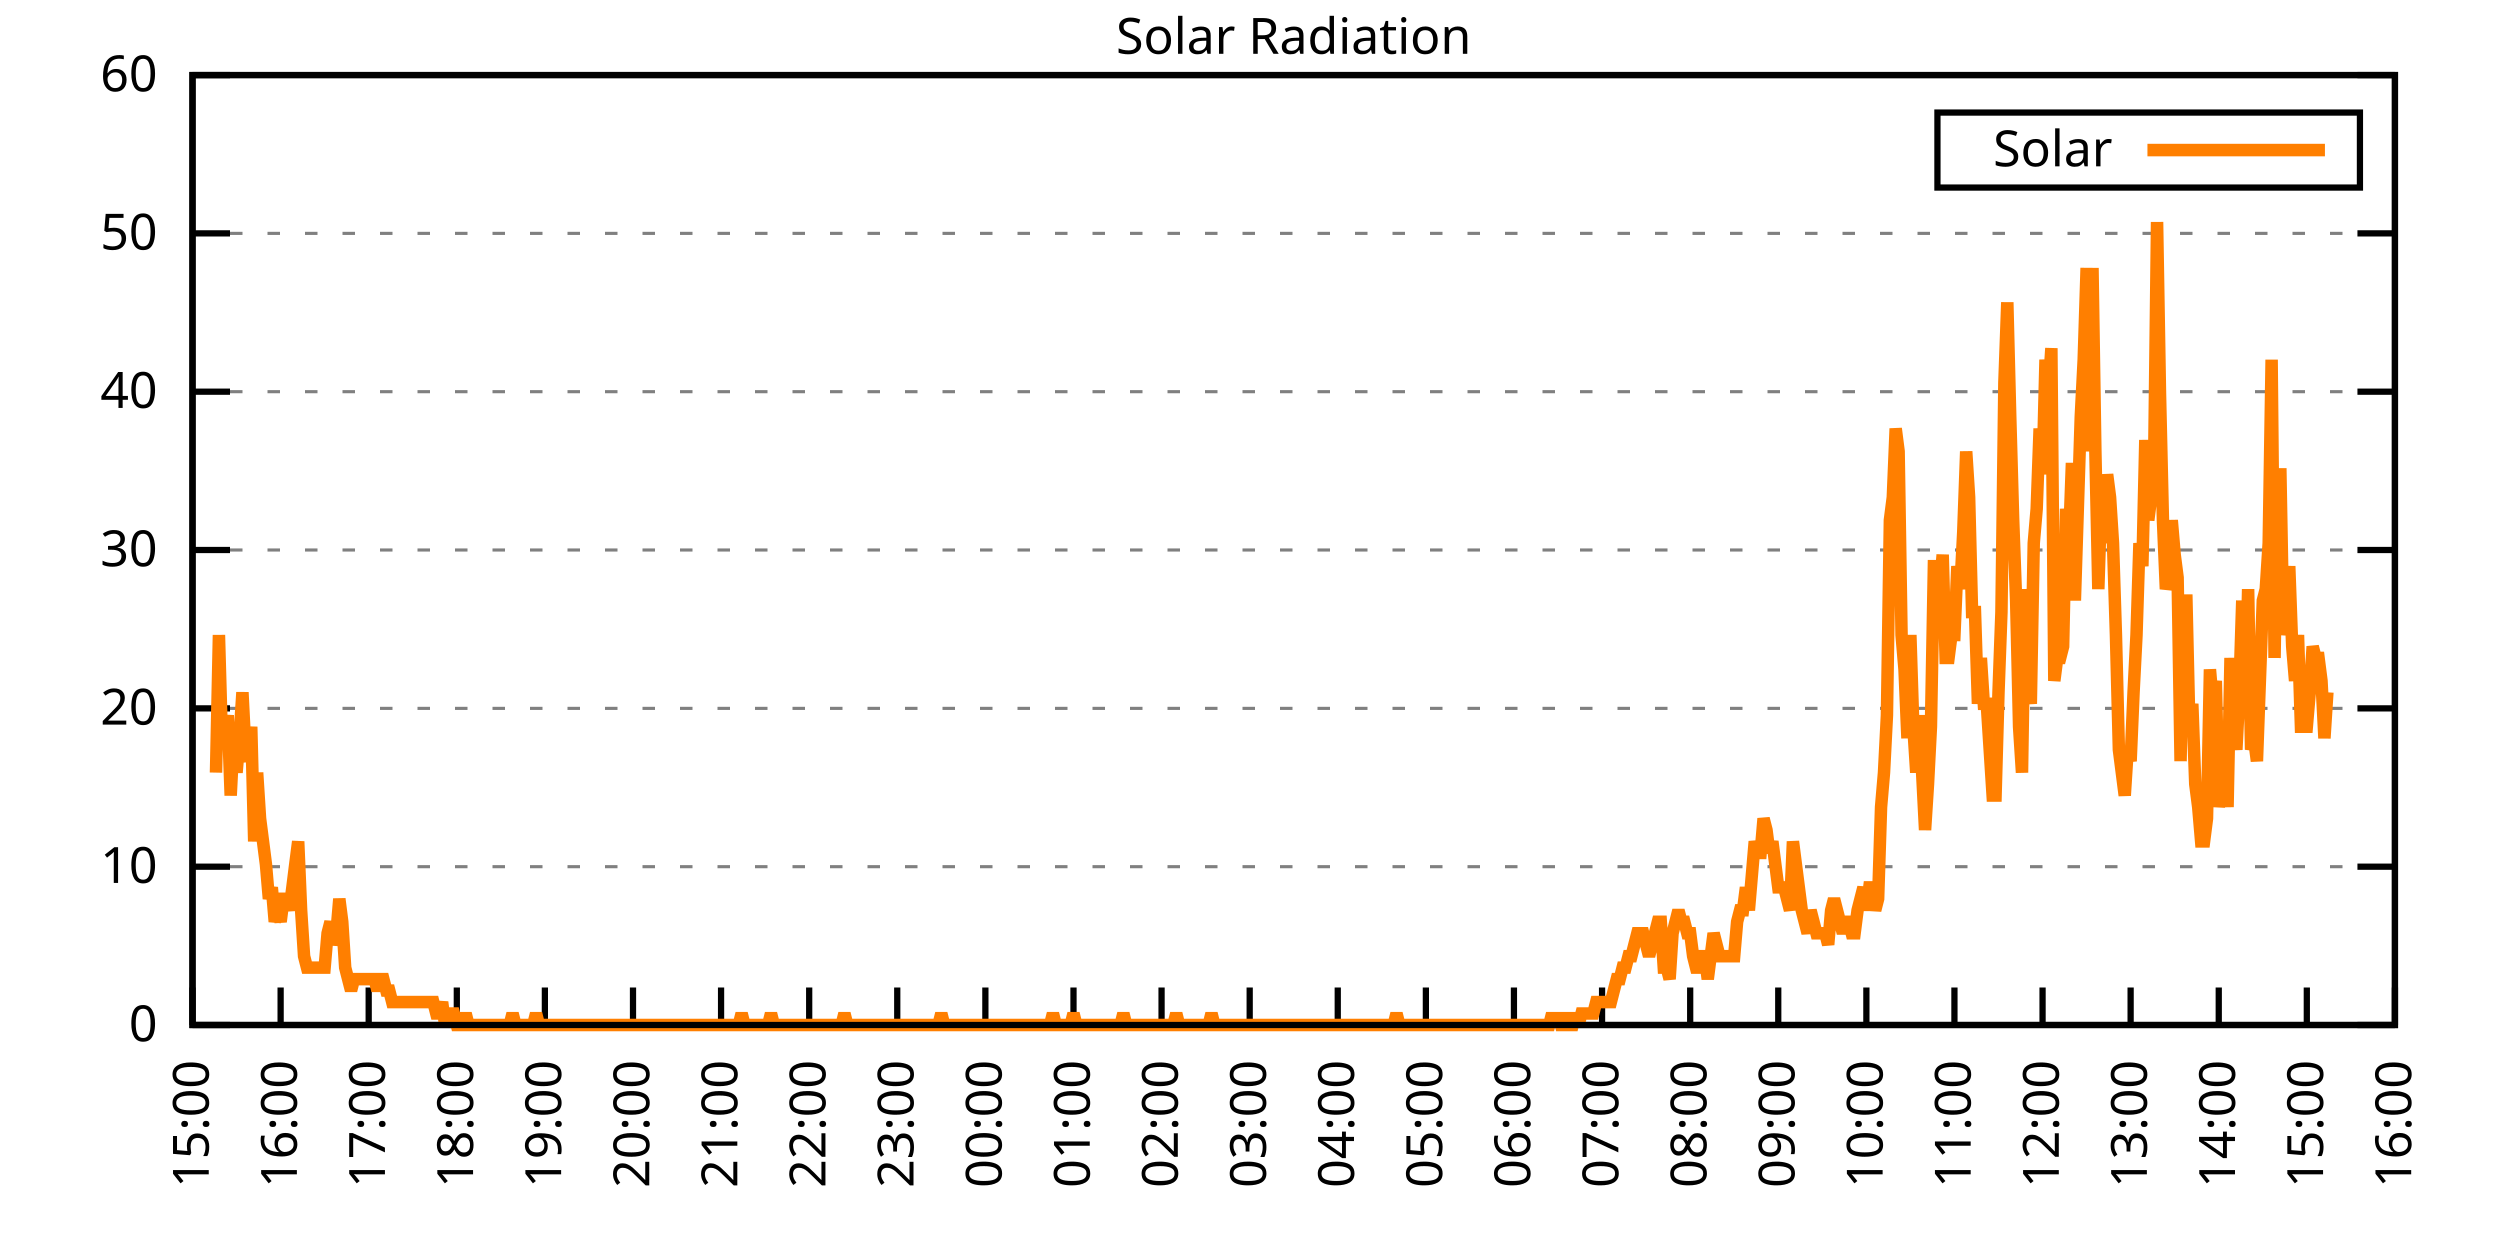
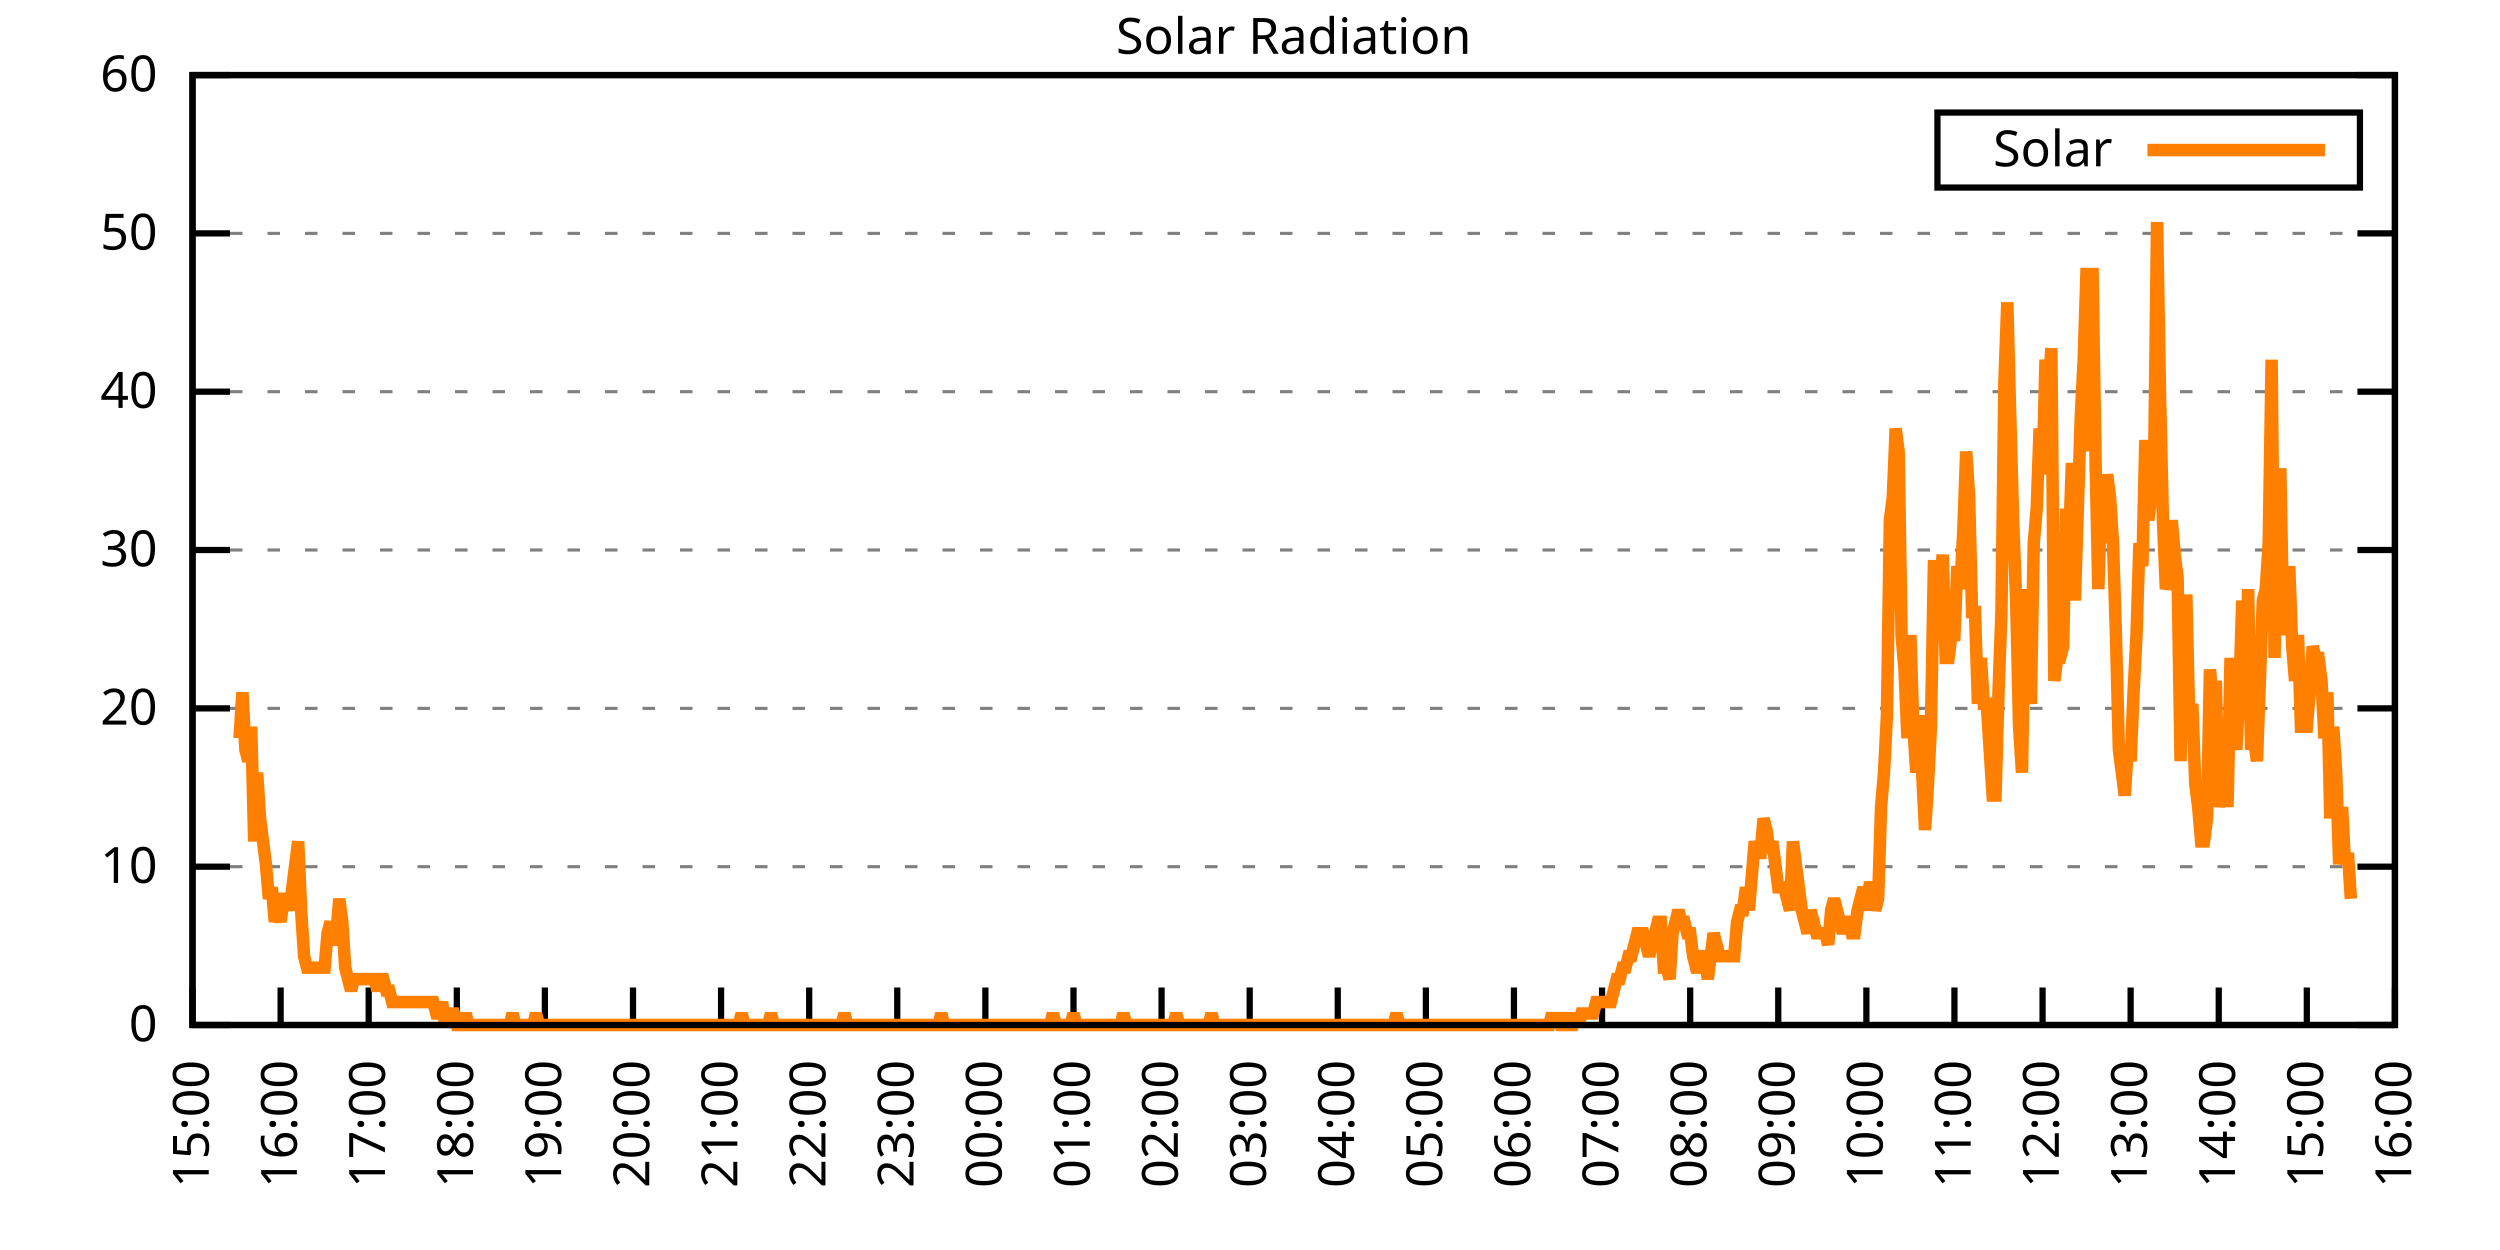
<svg xmlns="http://www.w3.org/2000/svg" xmlns:xlink="http://www.w3.org/1999/xlink" width="400" height="200" viewBox="0 0 400 200">
  <g id="gnuplot_canvas">
    <rect x="0" y="0" width="400" height="200" fill="none" />
    <defs>
      <circle id="gpDot" r="0.5" stroke-width="0.5" stroke="currentColor" />
      <path id="gpPt0" stroke-width="0.333" stroke="currentColor" d="M-1,0 h2 M0,-1 v2" />
      <path id="gpPt1" stroke-width="0.333" stroke="currentColor" d="M-1,-1 L1,1 M1,-1 L-1,1" />
      <path id="gpPt2" stroke-width="0.333" stroke="currentColor" d="M-1,0 L1,0 M0,-1 L0,1 M-1,-1 L1,1 M-1,1 L1,-1" />
      <rect id="gpPt3" stroke-width="0.333" stroke="currentColor" x="-1" y="-1" width="2" height="2" />
      <rect id="gpPt4" stroke-width="0.333" stroke="currentColor" fill="currentColor" x="-1" y="-1" width="2" height="2" />
      <circle id="gpPt5" stroke-width="0.333" stroke="currentColor" cx="0" cy="0" r="1" />
      <use xlink:href="#gpPt5" id="gpPt6" fill="currentColor" stroke="none" />
      <path id="gpPt7" stroke-width="0.333" stroke="currentColor" d="M0,-1.33 L-1.33,0.67 L1.33,0.67 z" />
      <use xlink:href="#gpPt7" id="gpPt8" fill="currentColor" stroke="none" />
      <use xlink:href="#gpPt7" id="gpPt9" stroke="currentColor" transform="rotate(180)" />
      <use xlink:href="#gpPt9" id="gpPt10" fill="currentColor" stroke="none" />
      <use xlink:href="#gpPt3" id="gpPt11" stroke="currentColor" transform="rotate(45)" />
      <use xlink:href="#gpPt11" id="gpPt12" fill="currentColor" stroke="none" />
      <path id="gpPt13" stroke-width="0.333" stroke="currentColor" d="M0,1.330 L1.265,0.411 L0.782,-1.067 L-0.782,-1.076 L-1.265,0.411 z" />
      <use xlink:href="#gpPt13" id="gpPt14" fill="currentColor" stroke="none" />
      <filter id="textbox" filterUnits="objectBoundingBox" x="0" y="0" height="1" width="1">
        <feFlood flood-color="white" flood-opacity="1" result="bgnd" />
        <feComposite in="SourceGraphic" in2="bgnd" operator="atop" />
      </filter>
      <filter id="greybox" filterUnits="objectBoundingBox" x="0" y="0" height="1" width="1">
        <feFlood flood-color="lightgrey" flood-opacity="1" result="grey" />
        <feComposite in="SourceGraphic" in2="grey" operator="atop" />
      </filter>
    </defs>
    <g fill="none" color="white" stroke="currentColor" stroke-width="1.00" stroke-linecap="butt" stroke-linejoin="miter">
</g>
    <g fill="none" color="black" stroke="currentColor" stroke-width="1.00" stroke-linecap="butt" stroke-linejoin="miter">
      <g stroke="none" shape-rendering="crispEdges">
        <polygon fill="rgb(255, 255, 255)" points="30.80,164.00 383.18,164.00 383.18,12.02 30.80,12.02 " />
      </g>
    </g>
    <g fill="none" color="black" stroke="currentColor" stroke-width="1.00" stroke-linecap="butt" stroke-linejoin="miter">
</g>
    <g fill="none" color="black" stroke="black" stroke-width="0.50" stroke-linecap="butt" stroke-linejoin="miter">
</g>
    <g fill="none" color="gray" stroke="currentColor" stroke-width="0.50" stroke-linecap="butt" stroke-linejoin="miter">
      <path stroke="gray" stroke-dasharray="2,4" class="gridline" d="M30.80,164.00 L383.19,164.00  " />
    </g>
    <g fill="none" color="gray" stroke="gray" stroke-width="1.00" stroke-linecap="butt" stroke-linejoin="miter">
</g>
    <g fill="none" color="black" stroke="currentColor" stroke-width="1.00" stroke-linecap="butt" stroke-linejoin="miter">
      <path stroke="black" d="M30.80,164.00 L36.80,164.00 M383.19,164.00 L377.19,164.00  " />
      <g transform="translate(25.20,166.60)" stroke="none" fill="black" font-family="Sans" font-size="8.00" text-anchor="end">
        <text>
          <tspan font-family="Sans"> 0</tspan>
        </text>
      </g>
    </g>
    <g fill="none" color="black" stroke="currentColor" stroke-width="1.00" stroke-linecap="butt" stroke-linejoin="miter">
</g>
    <g fill="none" color="black" stroke="black" stroke-width="0.50" stroke-linecap="butt" stroke-linejoin="miter">
</g>
    <g fill="none" color="gray" stroke="currentColor" stroke-width="0.50" stroke-linecap="butt" stroke-linejoin="miter">
      <path stroke="gray" stroke-dasharray="2,4" class="gridline" d="M30.80,138.67 L383.19,138.67  " />
    </g>
    <g fill="none" color="gray" stroke="gray" stroke-width="1.00" stroke-linecap="butt" stroke-linejoin="miter">
</g>
    <g fill="none" color="black" stroke="currentColor" stroke-width="1.00" stroke-linecap="butt" stroke-linejoin="miter">
      <path stroke="black" d="M30.80,138.67 L36.80,138.67 M383.19,138.67 L377.19,138.67  " />
      <g transform="translate(25.20,141.27)" stroke="none" fill="black" font-family="Sans" font-size="8.00" text-anchor="end">
        <text>
          <tspan font-family="Sans"> 10</tspan>
        </text>
      </g>
    </g>
    <g fill="none" color="black" stroke="currentColor" stroke-width="1.00" stroke-linecap="butt" stroke-linejoin="miter">
</g>
    <g fill="none" color="black" stroke="black" stroke-width="0.50" stroke-linecap="butt" stroke-linejoin="miter">
</g>
    <g fill="none" color="gray" stroke="currentColor" stroke-width="0.50" stroke-linecap="butt" stroke-linejoin="miter">
      <path stroke="gray" stroke-dasharray="2,4" class="gridline" d="M30.80,113.34 L383.19,113.34  " />
    </g>
    <g fill="none" color="gray" stroke="gray" stroke-width="1.00" stroke-linecap="butt" stroke-linejoin="miter">
</g>
    <g fill="none" color="black" stroke="currentColor" stroke-width="1.00" stroke-linecap="butt" stroke-linejoin="miter">
      <path stroke="black" d="M30.80,113.34 L36.80,113.34 M383.19,113.34 L377.19,113.34  " />
      <g transform="translate(25.20,115.94)" stroke="none" fill="black" font-family="Sans" font-size="8.00" text-anchor="end">
        <text>
          <tspan font-family="Sans"> 20</tspan>
        </text>
      </g>
    </g>
    <g fill="none" color="black" stroke="currentColor" stroke-width="1.00" stroke-linecap="butt" stroke-linejoin="miter">
</g>
    <g fill="none" color="black" stroke="black" stroke-width="0.50" stroke-linecap="butt" stroke-linejoin="miter">
</g>
    <g fill="none" color="gray" stroke="currentColor" stroke-width="0.50" stroke-linecap="butt" stroke-linejoin="miter">
      <path stroke="gray" stroke-dasharray="2,4" class="gridline" d="M30.80,88.00 L383.19,88.00  " />
    </g>
    <g fill="none" color="gray" stroke="gray" stroke-width="1.00" stroke-linecap="butt" stroke-linejoin="miter">
</g>
    <g fill="none" color="black" stroke="currentColor" stroke-width="1.00" stroke-linecap="butt" stroke-linejoin="miter">
      <path stroke="black" d="M30.80,88.00 L36.80,88.00 M383.19,88.00 L377.19,88.00  " />
      <g transform="translate(25.20,90.60)" stroke="none" fill="black" font-family="Sans" font-size="8.00" text-anchor="end">
        <text>
          <tspan font-family="Sans"> 30</tspan>
        </text>
      </g>
    </g>
    <g fill="none" color="black" stroke="currentColor" stroke-width="1.00" stroke-linecap="butt" stroke-linejoin="miter">
</g>
    <g fill="none" color="black" stroke="black" stroke-width="0.50" stroke-linecap="butt" stroke-linejoin="miter">
</g>
    <g fill="none" color="gray" stroke="currentColor" stroke-width="0.50" stroke-linecap="butt" stroke-linejoin="miter">
      <path stroke="gray" stroke-dasharray="2,4" class="gridline" d="M30.80,62.67 L383.19,62.67  " />
    </g>
    <g fill="none" color="gray" stroke="gray" stroke-width="1.00" stroke-linecap="butt" stroke-linejoin="miter">
</g>
    <g fill="none" color="black" stroke="currentColor" stroke-width="1.00" stroke-linecap="butt" stroke-linejoin="miter">
      <path stroke="black" d="M30.80,62.67 L36.80,62.67 M383.19,62.67 L377.19,62.67  " />
      <g transform="translate(25.20,65.27)" stroke="none" fill="black" font-family="Sans" font-size="8.00" text-anchor="end">
        <text>
          <tspan font-family="Sans"> 40</tspan>
        </text>
      </g>
    </g>
    <g fill="none" color="black" stroke="currentColor" stroke-width="1.00" stroke-linecap="butt" stroke-linejoin="miter">
</g>
    <g fill="none" color="black" stroke="black" stroke-width="0.50" stroke-linecap="butt" stroke-linejoin="miter">
</g>
    <g fill="none" color="gray" stroke="currentColor" stroke-width="0.50" stroke-linecap="butt" stroke-linejoin="miter">
      <path stroke="gray" stroke-dasharray="2,4" class="gridline" d="M30.80,37.34 L383.19,37.34  " />
    </g>
    <g fill="none" color="gray" stroke="gray" stroke-width="1.00" stroke-linecap="butt" stroke-linejoin="miter">
</g>
    <g fill="none" color="black" stroke="currentColor" stroke-width="1.00" stroke-linecap="butt" stroke-linejoin="miter">
      <path stroke="black" d="M30.80,37.34 L36.80,37.34 M383.19,37.34 L377.19,37.34  " />
      <g transform="translate(25.20,39.94)" stroke="none" fill="black" font-family="Sans" font-size="8.00" text-anchor="end">
        <text>
          <tspan font-family="Sans"> 50</tspan>
        </text>
      </g>
    </g>
    <g fill="none" color="black" stroke="currentColor" stroke-width="1.00" stroke-linecap="butt" stroke-linejoin="miter">
</g>
    <g fill="none" color="black" stroke="black" stroke-width="0.50" stroke-linecap="butt" stroke-linejoin="miter">
</g>
    <g fill="none" color="gray" stroke="currentColor" stroke-width="0.50" stroke-linecap="butt" stroke-linejoin="miter">
      <path stroke="gray" stroke-dasharray="2,4" class="gridline" d="M30.80,12.01 L383.19,12.01  " />
    </g>
    <g fill="none" color="gray" stroke="gray" stroke-width="1.00" stroke-linecap="butt" stroke-linejoin="miter">
</g>
    <g fill="none" color="black" stroke="currentColor" stroke-width="1.00" stroke-linecap="butt" stroke-linejoin="miter">
      <path stroke="black" d="M30.80,12.01 L36.80,12.01 M383.19,12.01 L377.19,12.01  " />
      <g transform="translate(25.20,14.61)" stroke="none" fill="black" font-family="Sans" font-size="8.00" text-anchor="end">
        <text>
          <tspan font-family="Sans"> 60</tspan>
        </text>
      </g>
    </g>
    <g fill="none" color="black" stroke="currentColor" stroke-width="1.00" stroke-linecap="butt" stroke-linejoin="miter">
      <path stroke="black" d="M30.80,164.00 L30.80,158.00  " />
      <g transform="translate(33.40,169.60) rotate(270.00)" stroke="none" fill="black" font-family="Sans" font-size="8.00" text-anchor="end">
        <text>
          <tspan font-family="Sans">15:00</tspan>
        </text>
      </g>
    </g>
    <g fill="none" color="black" stroke="currentColor" stroke-width="1.00" stroke-linecap="butt" stroke-linejoin="miter">
      <path stroke="black" d="M44.90,164.00 L44.90,158.00  " />
      <g transform="translate(47.50,169.60) rotate(270.00)" stroke="none" fill="black" font-family="Sans" font-size="8.00" text-anchor="end">
        <text>
          <tspan font-family="Sans">16:00</tspan>
        </text>
      </g>
    </g>
    <g fill="none" color="black" stroke="currentColor" stroke-width="1.00" stroke-linecap="butt" stroke-linejoin="miter">
      <path stroke="black" d="M58.99,164.00 L58.99,158.00  " />
      <g transform="translate(61.59,169.60) rotate(270.00)" stroke="none" fill="black" font-family="Sans" font-size="8.00" text-anchor="end">
        <text>
          <tspan font-family="Sans">17:00</tspan>
        </text>
      </g>
    </g>
    <g fill="none" color="black" stroke="currentColor" stroke-width="1.00" stroke-linecap="butt" stroke-linejoin="miter">
      <path stroke="black" d="M73.09,164.00 L73.09,158.00  " />
      <g transform="translate(75.69,169.60) rotate(270.00)" stroke="none" fill="black" font-family="Sans" font-size="8.00" text-anchor="end">
        <text>
          <tspan font-family="Sans">18:00</tspan>
        </text>
      </g>
    </g>
    <g fill="none" color="black" stroke="currentColor" stroke-width="1.00" stroke-linecap="butt" stroke-linejoin="miter">
      <path stroke="black" d="M87.18,164.00 L87.18,158.00  " />
      <g transform="translate(89.78,169.60) rotate(270.00)" stroke="none" fill="black" font-family="Sans" font-size="8.00" text-anchor="end">
        <text>
          <tspan font-family="Sans">19:00</tspan>
        </text>
      </g>
    </g>
    <g fill="none" color="black" stroke="currentColor" stroke-width="1.00" stroke-linecap="butt" stroke-linejoin="miter">
      <path stroke="black" d="M101.28,164.00 L101.28,158.00  " />
      <g transform="translate(103.88,169.60) rotate(270.00)" stroke="none" fill="black" font-family="Sans" font-size="8.00" text-anchor="end">
        <text>
          <tspan font-family="Sans">20:00</tspan>
        </text>
      </g>
    </g>
    <g fill="none" color="black" stroke="currentColor" stroke-width="1.00" stroke-linecap="butt" stroke-linejoin="miter">
      <path stroke="black" d="M115.37,164.00 L115.37,158.00  " />
      <g transform="translate(117.97,169.60) rotate(270.00)" stroke="none" fill="black" font-family="Sans" font-size="8.00" text-anchor="end">
        <text>
          <tspan font-family="Sans">21:00</tspan>
        </text>
      </g>
    </g>
    <g fill="none" color="black" stroke="currentColor" stroke-width="1.00" stroke-linecap="butt" stroke-linejoin="miter">
      <path stroke="black" d="M129.47,164.00 L129.47,158.00  " />
      <g transform="translate(132.07,169.60) rotate(270.00)" stroke="none" fill="black" font-family="Sans" font-size="8.00" text-anchor="end">
        <text>
          <tspan font-family="Sans">22:00</tspan>
        </text>
      </g>
    </g>
    <g fill="none" color="black" stroke="currentColor" stroke-width="1.00" stroke-linecap="butt" stroke-linejoin="miter">
      <path stroke="black" d="M143.56,164.00 L143.56,158.00  " />
      <g transform="translate(146.16,169.60) rotate(270.00)" stroke="none" fill="black" font-family="Sans" font-size="8.00" text-anchor="end">
        <text>
          <tspan font-family="Sans">23:00</tspan>
        </text>
      </g>
    </g>
    <g fill="none" color="black" stroke="currentColor" stroke-width="1.00" stroke-linecap="butt" stroke-linejoin="miter">
      <path stroke="black" d="M157.66,164.00 L157.66,158.00  " />
      <g transform="translate(160.26,169.60) rotate(270.00)" stroke="none" fill="black" font-family="Sans" font-size="8.00" text-anchor="end">
        <text>
          <tspan font-family="Sans">00:00</tspan>
        </text>
      </g>
    </g>
    <g fill="none" color="black" stroke="currentColor" stroke-width="1.00" stroke-linecap="butt" stroke-linejoin="miter">
      <path stroke="black" d="M171.76,164.00 L171.76,158.00  " />
      <g transform="translate(174.36,169.60) rotate(270.00)" stroke="none" fill="black" font-family="Sans" font-size="8.00" text-anchor="end">
        <text>
          <tspan font-family="Sans">01:00</tspan>
        </text>
      </g>
    </g>
    <g fill="none" color="black" stroke="currentColor" stroke-width="1.00" stroke-linecap="butt" stroke-linejoin="miter">
      <path stroke="black" d="M185.85,164.00 L185.85,158.00  " />
      <g transform="translate(188.45,169.60) rotate(270.00)" stroke="none" fill="black" font-family="Sans" font-size="8.00" text-anchor="end">
        <text>
          <tspan font-family="Sans">02:00</tspan>
        </text>
      </g>
    </g>
    <g fill="none" color="black" stroke="currentColor" stroke-width="1.00" stroke-linecap="butt" stroke-linejoin="miter">
      <path stroke="black" d="M199.95,164.00 L199.95,158.00  " />
      <g transform="translate(202.55,169.60) rotate(270.00)" stroke="none" fill="black" font-family="Sans" font-size="8.00" text-anchor="end">
        <text>
          <tspan font-family="Sans">03:00</tspan>
        </text>
      </g>
    </g>
    <g fill="none" color="black" stroke="currentColor" stroke-width="1.00" stroke-linecap="butt" stroke-linejoin="miter">
      <path stroke="black" d="M214.04,164.00 L214.04,158.00  " />
      <g transform="translate(216.64,169.60) rotate(270.00)" stroke="none" fill="black" font-family="Sans" font-size="8.00" text-anchor="end">
        <text>
          <tspan font-family="Sans">04:00</tspan>
        </text>
      </g>
    </g>
    <g fill="none" color="black" stroke="currentColor" stroke-width="1.00" stroke-linecap="butt" stroke-linejoin="miter">
      <path stroke="black" d="M228.14,164.00 L228.14,158.00  " />
      <g transform="translate(230.74,169.60) rotate(270.00)" stroke="none" fill="black" font-family="Sans" font-size="8.00" text-anchor="end">
        <text>
          <tspan font-family="Sans">05:00</tspan>
        </text>
      </g>
    </g>
    <g fill="none" color="black" stroke="currentColor" stroke-width="1.00" stroke-linecap="butt" stroke-linejoin="miter">
      <path stroke="black" d="M242.23,164.00 L242.23,158.00  " />
      <g transform="translate(244.83,169.60) rotate(270.00)" stroke="none" fill="black" font-family="Sans" font-size="8.00" text-anchor="end">
        <text>
          <tspan font-family="Sans">06:00</tspan>
        </text>
      </g>
    </g>
    <g fill="none" color="black" stroke="currentColor" stroke-width="1.00" stroke-linecap="butt" stroke-linejoin="miter">
      <path stroke="black" d="M256.33,164.00 L256.33,158.00  " />
      <g transform="translate(258.93,169.60) rotate(270.00)" stroke="none" fill="black" font-family="Sans" font-size="8.00" text-anchor="end">
        <text>
          <tspan font-family="Sans">07:00</tspan>
        </text>
      </g>
    </g>
    <g fill="none" color="black" stroke="currentColor" stroke-width="1.00" stroke-linecap="butt" stroke-linejoin="miter">
      <path stroke="black" d="M270.43,164.00 L270.43,158.00  " />
      <g transform="translate(273.03,169.60) rotate(270.00)" stroke="none" fill="black" font-family="Sans" font-size="8.00" text-anchor="end">
        <text>
          <tspan font-family="Sans">08:00</tspan>
        </text>
      </g>
    </g>
    <g fill="none" color="black" stroke="currentColor" stroke-width="1.00" stroke-linecap="butt" stroke-linejoin="miter">
      <path stroke="black" d="M284.52,164.00 L284.52,158.00  " />
      <g transform="translate(287.12,169.60) rotate(270.00)" stroke="none" fill="black" font-family="Sans" font-size="8.00" text-anchor="end">
        <text>
          <tspan font-family="Sans">09:00</tspan>
        </text>
      </g>
    </g>
    <g fill="none" color="black" stroke="currentColor" stroke-width="1.00" stroke-linecap="butt" stroke-linejoin="miter">
      <path stroke="black" d="M298.62,164.00 L298.62,158.00  " />
      <g transform="translate(301.22,169.60) rotate(270.00)" stroke="none" fill="black" font-family="Sans" font-size="8.00" text-anchor="end">
        <text>
          <tspan font-family="Sans">10:00</tspan>
        </text>
      </g>
    </g>
    <g fill="none" color="black" stroke="currentColor" stroke-width="1.00" stroke-linecap="butt" stroke-linejoin="miter">
      <path stroke="black" d="M312.71,164.00 L312.71,158.00  " />
      <g transform="translate(315.31,169.60) rotate(270.00)" stroke="none" fill="black" font-family="Sans" font-size="8.00" text-anchor="end">
        <text>
          <tspan font-family="Sans">11:00</tspan>
        </text>
      </g>
    </g>
    <g fill="none" color="black" stroke="currentColor" stroke-width="1.00" stroke-linecap="butt" stroke-linejoin="miter">
      <path stroke="black" d="M326.81,164.00 L326.81,158.00  " />
      <g transform="translate(329.41,169.60) rotate(270.00)" stroke="none" fill="black" font-family="Sans" font-size="8.00" text-anchor="end">
        <text>
          <tspan font-family="Sans">12:00</tspan>
        </text>
      </g>
    </g>
    <g fill="none" color="black" stroke="currentColor" stroke-width="1.00" stroke-linecap="butt" stroke-linejoin="miter">
      <path stroke="black" d="M340.90,164.00 L340.90,158.00  " />
      <g transform="translate(343.50,169.60) rotate(270.00)" stroke="none" fill="black" font-family="Sans" font-size="8.00" text-anchor="end">
        <text>
          <tspan font-family="Sans">13:00</tspan>
        </text>
      </g>
    </g>
    <g fill="none" color="black" stroke="currentColor" stroke-width="1.00" stroke-linecap="butt" stroke-linejoin="miter">
      <path stroke="black" d="M355.00,164.00 L355.00,158.00  " />
      <g transform="translate(357.60,169.60) rotate(270.00)" stroke="none" fill="black" font-family="Sans" font-size="8.00" text-anchor="end">
        <text>
          <tspan font-family="Sans">14:00</tspan>
        </text>
      </g>
    </g>
    <g fill="none" color="black" stroke="currentColor" stroke-width="1.00" stroke-linecap="butt" stroke-linejoin="miter">
      <path stroke="black" d="M369.09,164.00 L369.09,158.00  " />
      <g transform="translate(371.69,169.60) rotate(270.00)" stroke="none" fill="black" font-family="Sans" font-size="8.00" text-anchor="end">
        <text>
          <tspan font-family="Sans">15:00</tspan>
        </text>
      </g>
    </g>
    <g fill="none" color="black" stroke="currentColor" stroke-width="1.00" stroke-linecap="butt" stroke-linejoin="miter">
      <path stroke="black" d="M383.19,164.00 L383.19,158.00  " />
      <g transform="translate(385.79,169.60) rotate(270.00)" stroke="none" fill="black" font-family="Sans" font-size="8.00" text-anchor="end">
        <text>
          <tspan font-family="Sans">16:00</tspan>
        </text>
      </g>
    </g>
    <g fill="none" color="black" stroke="currentColor" stroke-width="1.00" stroke-linecap="butt" stroke-linejoin="miter">
</g>
    <g fill="none" color="black" stroke="currentColor" stroke-width="1.00" stroke-linecap="butt" stroke-linejoin="miter">
      <path stroke="black" d="M30.80,12.01 L30.80,164.00 L383.19,164.00 L383.19,12.01 L30.80,12.01 Z  " />
    </g>
    <g fill="none" color="black" stroke="currentColor" stroke-width="1.00" stroke-linecap="butt" stroke-linejoin="miter">
</g>
    <g fill="none" color="black" stroke="currentColor" stroke-width="1.00" stroke-linecap="butt" stroke-linejoin="miter">
      <path stroke="black" d="M309.99,30.01 L309.99,18.01 L377.59,18.01 L377.59,30.01 L309.99,30.01 Z  " />
    </g>
    <g id="Solar_Radiation_plot_1">
      <g fill="none" color="white" stroke="black" stroke-width="2.00" stroke-linecap="butt" stroke-linejoin="miter">
</g>
      <g fill="none" color="black" stroke="currentColor" stroke-width="2.00" stroke-linecap="butt" stroke-linejoin="miter">
        <g transform="translate(337.99,26.61)" stroke="none" fill="black" font-family="Sans" font-size="8.00" text-anchor="end">
          <text>
            <tspan font-family="Sans">Solar</tspan>
          </text>
        </g>
      </g>
      <g fill="none" color="black" stroke="currentColor" stroke-width="2.00" stroke-linecap="butt" stroke-linejoin="miter">
-         <path stroke="rgb(255, 127,   0)" d="M343.59,24.01 L371.99,24.01 M34.56,123.62 L35.03,101.60 L35.50,118.12 L35.97,118.12 L36.44,114.44 L36.91,127.29   L37.38,118.12 L37.85,123.62 L38.32,118.12 L38.79,110.77 L39.26,119.95 L39.73,121.79 L40.20,116.28 L40.67,134.63   L41.14,123.62 L41.61,130.96 L42.08,134.63 L42.55,138.30 L43.02,143.81 L43.49,141.98 L43.96,147.48 L44.43,145.65   L44.90,147.48 L45.37,143.81 L45.84,143.81 L46.31,145.65 L46.78,141.98 L47.24,138.30 L47.71,134.63 L48.18,145.65   L48.65,152.99 L49.12,154.82 L49.59,154.82 L50.06,154.82 L50.53,154.82 L51.00,154.82 L51.47,154.82 L51.94,154.82   L52.41,149.32 L52.88,147.48 L53.35,151.15 L53.82,149.32 L54.29,143.81 L54.76,147.48 L55.23,154.82 L55.70,156.66   L56.17,158.49 L56.64,156.66 L57.11,156.66 L57.58,156.66 L58.05,156.66 L58.52,156.66 L58.99,156.66 L59.46,156.66   L59.93,156.66 L60.40,158.49 L60.87,156.66 L61.34,156.66 L61.81,158.49 L62.28,158.49 L62.75,160.33 L63.22,160.33   L63.69,160.33 L64.16,160.33 L64.63,160.33 L65.10,160.33 L65.57,160.33 L66.04,160.33 L66.51,160.33 L66.98,160.33   L67.45,160.33 L67.92,160.33 L68.39,160.33 L68.86,160.33 L69.33,160.33 L69.80,162.16 L70.27,162.16 L70.74,160.33   L71.21,164.00 L71.68,162.16 L72.15,162.16 L72.62,162.16 L73.09,164.00 L73.56,164.00 L74.03,164.00 L74.50,162.16   L74.97,164.00 L75.44,164.00 L75.91,164.00 L76.38,164.00 L76.85,164.00 L77.32,164.00 L77.79,164.00 L78.26,164.00   L78.73,164.00 L79.19,164.00 L79.66,164.00 L80.13,164.00 L80.60,164.00 L81.07,164.00 L81.54,164.00 L82.01,162.16   L82.48,164.00 L82.95,164.00 L83.42,164.00 L83.89,164.00 L84.36,164.00 L84.83,164.00 L85.30,164.00 L85.77,162.16   L86.24,164.00 L86.71,164.00 L87.18,164.00 L87.65,164.00 L88.12,164.00 L88.59,164.00 L89.06,164.00 L89.53,164.00   L90.00,164.00 L90.47,164.00 L90.94,164.00 L91.41,164.00 L91.88,164.00 L92.35,164.00 L92.82,164.00 L93.29,164.00   L93.76,164.00 L94.23,164.00 L94.70,164.00 L95.17,164.00 L95.64,164.00 L96.11,164.00 L96.58,164.00 L97.05,164.00   L97.52,164.00 L97.99,164.00 L98.46,164.00 L98.93,164.00 L99.40,164.00 L99.87,164.00 L100.34,164.00 L100.81,164.00   L101.28,164.00 L101.75,164.00 L102.22,164.00 L102.69,164.00 L103.16,164.00 L103.63,164.00 L104.10,164.00 L104.57,164.00   L105.04,164.00 L105.51,164.00 L105.98,164.00 L106.45,164.00 L106.92,164.00 L107.39,164.00 L107.86,164.00 L108.33,164.00   L108.80,164.00 L109.27,164.00 L109.74,164.00 L110.21,164.00 L110.68,164.00 L111.14,164.00 L111.61,164.00 L112.08,164.00   L112.55,164.00 L113.02,164.00 L113.49,164.00 L113.96,164.00 L114.43,164.00 L114.90,164.00 L115.37,164.00 L115.84,164.00   L116.31,164.00 L116.78,164.00 L117.25,164.00 L117.72,164.00 L118.19,164.00 L118.66,162.16 L119.13,164.00 L119.60,164.00   L120.07,164.00 L120.54,164.00 L121.01,164.00 L121.48,164.00 L121.95,164.00 L122.42,164.00 L122.89,164.00 L123.36,162.16   L123.83,164.00 L124.30,164.00 L124.77,164.00 L125.24,164.00 L125.71,164.00 L126.18,164.00 L126.65,164.00 L127.12,164.00   L127.59,164.00 L128.06,164.00 L128.53,164.00 L129.00,164.00 L129.47,164.00 L129.94,164.00 L130.41,164.00 L130.88,164.00   L131.35,164.00 L131.82,164.00 L132.29,164.00 L132.76,164.00 L133.23,164.00 L133.70,164.00 L134.17,164.00 L134.64,164.00   L135.11,162.16 L135.58,164.00 L136.05,164.00 L136.52,164.00 L136.99,164.00 L137.46,164.00 L137.93,164.00 L138.40,164.00   L138.87,164.00 L139.34,164.00 L139.81,164.00 L140.28,164.00 L140.75,164.00 L141.22,164.00 L141.69,164.00 L142.16,164.00   L142.63,164.00 L143.09,164.00 L143.56,164.00 L144.03,164.00 L144.50,164.00 L144.97,164.00 L145.44,164.00 L145.91,164.00   L146.38,164.00 L146.85,164.00 L147.32,164.00 L147.79,164.00 L148.26,164.00 L148.73,164.00 L149.20,164.00 L149.67,164.00   L150.14,164.00 L150.61,162.16 L151.08,164.00 L151.55,164.00 L152.02,164.00 L152.49,164.00 L152.96,164.00 L153.43,164.00   L153.90,164.00 L154.37,164.00 L154.84,164.00 L155.31,164.00 L155.78,164.00 L156.25,164.00 L156.72,164.00 L157.19,164.00   L157.66,164.00 L158.13,164.00 L158.60,164.00 L159.07,164.00 L159.54,164.00 L160.01,164.00 L160.48,164.00 L160.95,164.00   L161.42,164.00 L161.89,164.00 L162.36,164.00 L162.83,164.00 L163.30,164.00 L163.77,164.00 L164.24,164.00 L164.71,164.00   L165.18,164.00 L165.65,164.00 L166.12,164.00 L166.59,164.00 L167.06,164.00 L167.53,164.00 L168.00,164.00 L168.47,162.16   L168.94,164.00 L169.41,164.00 L169.88,164.00 L170.35,164.00 L170.82,164.00 L171.29,164.00 L171.76,162.16 L172.23,164.00   L172.70,164.00 L173.17,164.00 L173.64,164.00 L174.11,164.00 L174.58,164.00 L175.04,164.00 L175.51,164.00 L175.98,164.00   L176.45,164.00 L176.92,164.00 L177.39,164.00 L177.86,164.00 L178.33,164.00 L178.80,164.00 L179.27,164.00 L179.74,162.16   L180.21,164.00 L180.68,164.00 L181.15,164.00 L181.62,164.00 L182.09,164.00 L182.56,164.00 L183.03,164.00 L183.50,164.00   L183.97,164.00 L184.44,164.00 L184.91,164.00 L185.38,164.00 L185.85,164.00 L186.32,164.00 L186.79,164.00 L187.26,164.00   L187.73,164.00 L188.20,162.16 L188.67,164.00 L189.14,164.00 L189.61,164.00 L190.08,164.00 L190.55,164.00 L191.02,164.00   L191.49,164.00 L191.96,164.00 L192.43,164.00 L192.90,164.00 L193.37,164.00 L193.84,162.16 L194.31,164.00 L194.78,164.00   L195.25,164.00 L195.72,164.00 L196.19,164.00 L196.66,164.00 L197.13,164.00 L197.60,164.00 L198.07,164.00 L198.54,164.00   L199.01,164.00 L199.48,164.00 L199.95,164.00 L200.42,164.00 L200.89,164.00 L201.36,164.00 L201.83,164.00 L202.30,164.00   L202.77,164.00 L203.24,164.00 L203.71,164.00 L204.18,164.00 L204.65,164.00 L205.12,164.00 L205.59,164.00 L206.06,164.00   L206.53,164.00 L207.00,164.00 L207.46,164.00 L207.93,164.00 L208.40,164.00 L208.87,164.00 L209.34,164.00 L209.81,164.00   L210.28,164.00 L210.75,164.00 L211.22,164.00 L211.69,164.00 L212.16,164.00 L212.63,164.00 L213.10,164.00 L213.57,164.00   L214.04,164.00 L214.51,164.00 L214.98,164.00 L215.45,164.00 L215.92,164.00 L216.39,164.00 L216.86,164.00 L217.33,164.00   L217.80,164.00 L218.27,164.00 L218.74,164.00 L219.21,164.00 L219.68,164.00 L220.15,164.00 L220.62,164.00 L221.09,164.00   L221.56,164.00 L222.03,164.00 L222.50,164.00 L222.97,164.00 L223.44,162.16 L223.91,164.00 L224.38,164.00 L224.85,164.00   L225.32,164.00 L225.79,164.00 L226.26,164.00 L226.73,164.00 L227.20,164.00 L227.67,164.00 L228.14,164.00 L228.61,164.00   L229.08,164.00 L229.55,164.00 L230.02,164.00 L230.49,164.00 L230.96,164.00 L231.43,164.00 L231.90,164.00 L232.37,164.00   L232.84,164.00 L233.31,164.00 L233.78,164.00 L234.25,164.00 L234.72,164.00 L235.19,164.00 L235.66,164.00 L236.13,164.00   L236.60,164.00 L237.07,164.00 L237.54,164.00 L238.01,164.00 L238.48,164.00 L238.95,164.00 L239.41,164.00 L239.88,164.00   L240.35,164.00 L240.82,164.00 L241.29,164.00 L241.76,164.00 L242.23,164.00 L242.70,164.00 L243.17,164.00 L243.64,164.00   L244.11,164.00 L244.58,164.00 L245.05,164.00 L245.52,164.00 L245.99,164.00 L246.46,164.00 L246.93,164.00 L247.40,164.00   L247.87,164.00 L248.34,162.16 L248.81,164.00 L249.28,162.16 L249.75,164.00 L250.22,164.00 L250.69,162.16 L251.16,164.00   L251.63,164.00 L252.10,162.16 L252.57,164.00 L253.04,162.16 L253.51,162.16 L253.98,162.16 L254.45,162.16 L254.92,162.16   L255.39,160.33 L255.86,160.33 L256.33,160.33 L256.80,160.33 L257.27,160.33 L257.74,160.33 L258.21,158.49 L258.68,156.66   L259.15,156.66 L259.62,154.82 L260.09,154.82 L260.56,152.99 L261.03,152.99 L261.50,151.15 L261.97,149.32 L262.44,149.32   L262.91,149.32 L263.38,151.15 L263.85,152.99 L264.32,151.15 L264.79,149.32 L265.26,147.48 L265.73,147.48 L266.20,154.82   L266.67,154.82 L267.14,156.66 L267.61,149.32 L268.08,147.48 L268.55,145.65 L269.02,147.48 L269.49,147.48 L269.96,149.32   L270.43,149.32 L270.90,152.99 L271.36,154.82 L271.83,154.82 L272.30,152.99 L272.77,152.99 L273.24,156.66 L273.71,152.99   L274.18,149.32 L274.65,151.15 L275.12,152.99 L275.59,152.99 L276.06,152.99 L276.53,152.99 L277.00,152.99 L277.47,152.99   L277.94,147.48 L278.41,145.65 L278.88,145.65 L279.35,141.98 L279.82,145.65 L280.29,140.14 L280.76,134.63 L281.23,136.47   L281.70,136.47 L282.17,130.96 L282.64,132.80 L283.11,136.47 L283.58,134.63 L284.05,138.30 L284.52,141.98 L284.99,141.98   L285.46,141.98 L285.93,143.81 L286.40,145.65 L286.87,134.63 L287.34,138.30 L287.81,141.98 L288.28,145.65 L288.75,147.48   L289.22,149.32 L289.69,145.65 L290.16,147.48 L290.63,149.32 L291.10,149.32 L291.57,149.32 L292.04,149.32 L292.51,151.15   L292.98,145.65 L293.45,143.81 L293.92,145.65 L294.39,147.48 L294.86,149.32 L295.33,147.48 L295.80,147.48 L296.27,149.32   L296.74,149.32 L297.21,145.65 L297.68,143.81 L298.15,141.98 L298.62,145.65 L299.09,141.98 L299.56,141.98 L300.03,145.65   L300.50,143.81 L300.97,129.13 L301.44,123.62 L301.91,114.44 L302.38,83.24 L302.85,79.57 L303.31,68.56 L303.78,72.23   L304.25,101.60 L304.72,107.10 L305.19,118.12 L305.66,101.60 L306.13,116.28 L306.60,123.62 L307.07,114.44 L307.54,123.62   L308.01,132.80 L308.48,125.46 L308.95,116.28 L309.42,90.59 L309.89,90.59 L310.36,94.26 L310.83,88.75 L311.30,105.27   L311.77,105.27 L312.24,101.60 L312.71,101.60 L313.18,90.59 L313.65,94.26 L314.12,85.08 L314.59,72.23 L315.06,79.57   L315.53,97.93 L316.00,97.93 L316.47,112.61 L316.94,105.27 L317.41,112.61 L317.88,112.61 L318.35,119.95 L318.82,127.29   L319.29,127.29 L319.76,110.77 L320.23,97.93 L320.70,61.22 L321.17,48.37 L321.64,66.73 L322.11,83.24 L322.58,96.09   L323.05,116.28 L323.52,123.62 L323.99,94.26 L324.46,108.94 L324.93,112.61 L325.40,86.91 L325.87,81.41 L326.34,68.56   L326.81,75.90 L327.28,57.55 L327.75,63.05 L328.22,55.71 L328.69,108.94 L329.16,105.27 L329.63,105.27 L330.10,103.43   L330.57,81.41 L331.04,86.91 L331.51,74.07 L331.98,96.09 L332.45,81.41 L332.92,66.73 L333.39,57.55 L333.86,42.87   L334.33,72.23 L334.80,42.87 L335.26,72.23 L335.73,94.26 L336.20,79.57 L336.67,86.91 L337.14,75.90 L337.61,79.57   L338.08,86.91 L338.55,101.60 L339.02,119.95 L339.49,123.62 L339.96,127.29 L340.43,119.95 L340.90,121.79 L341.37,110.77   L341.84,101.60 L342.31,86.91 L342.78,90.59 L343.25,70.40 L343.72,83.24 L344.19,79.57 L344.66,74.07 L345.13,35.52   L345.60,63.05 L346.07,83.24 L346.54,94.26 L347.01,92.42 L347.48,83.24 L347.95,88.75 L348.42,92.42 L348.89,121.79   L349.36,96.09 L349.83,96.09 L350.30,116.28 L350.77,112.61 L351.24,125.46 L351.71,129.13 L352.18,134.63 L352.65,134.63   L353.12,130.96 L353.59,107.10 L354.06,112.61 L354.53,108.94 L355.00,129.13 L355.47,125.46 L355.94,119.95 L356.41,129.13   L356.88,105.27 L357.35,116.28 L357.82,119.95 L358.29,110.77 L358.76,96.09 L359.23,114.44 L359.70,94.26 L360.17,119.95   L360.64,118.12 L361.11,121.79 L361.58,108.94 L362.05,96.09 L362.52,94.26 L362.99,86.91 L363.46,57.55 L363.93,105.27   L364.40,75.90 L364.87,75.90 L365.34,101.60 L365.81,97.93 L366.28,90.59 L366.75,103.43 L367.21,108.94 L367.68,101.60   L368.15,116.28 L368.62,116.28 L369.09,116.28 L369.56,110.77 L370.03,103.43 L370.50,105.27 L370.97,105.27 L371.44,108.94   L371.91,118.12 L372.38,110.77  " />
+         <path stroke="rgb(255, 127,   0)" d="M343.59,24.01 L371.99,24.01 M38.32,118.12 L38.79,110.77 L39.26,119.95 L39.73,121.79 L40.20,116.28 L40.67,134.63   L41.14,123.62 L41.61,130.96 L42.08,134.63 L42.55,138.30 L43.02,143.81 L43.49,141.98 L43.96,147.48 L44.43,145.65   L44.90,147.48 L45.37,143.81 L45.84,143.81 L46.31,145.65 L46.78,141.98 L47.24,138.30 L47.71,134.63 L48.18,145.65   L48.65,152.99 L49.12,154.82 L49.59,154.82 L50.06,154.82 L50.53,154.82 L51.00,154.82 L51.47,154.82 L51.94,154.82   L52.41,149.32 L52.88,147.48 L53.35,151.15 L53.82,149.32 L54.29,143.81 L54.76,147.48 L55.23,154.82 L55.70,156.66   L56.17,158.49 L56.64,156.66 L57.11,156.66 L57.58,156.66 L58.05,156.66 L58.52,156.66 L58.99,156.66 L59.46,156.66   L59.93,156.66 L60.40,158.49 L60.87,156.66 L61.34,156.66 L61.81,158.49 L62.28,158.49 L62.75,160.33 L63.22,160.33   L63.69,160.33 L64.16,160.33 L64.63,160.33 L65.10,160.33 L65.57,160.33 L66.04,160.33 L66.51,160.33 L66.98,160.33   L67.45,160.33 L67.92,160.33 L68.39,160.33 L68.86,160.33 L69.33,160.33 L69.80,162.16 L70.27,162.16 L70.74,160.33   L71.21,164.00 L71.68,162.16 L72.15,162.16 L72.62,162.16 L73.09,164.00 L73.56,164.00 L74.03,164.00 L74.50,162.16   L74.97,164.00 L75.44,164.00 L75.91,164.00 L76.38,164.00 L76.85,164.00 L77.32,164.00 L77.79,164.00 L78.26,164.00   L78.73,164.00 L79.19,164.00 L79.66,164.00 L80.13,164.00 L80.60,164.00 L81.07,164.00 L81.54,164.00 L82.01,162.16   L82.48,164.00 L82.95,164.00 L83.42,164.00 L83.89,164.00 L84.36,164.00 L84.83,164.00 L85.30,164.00 L85.77,162.16   L86.24,164.00 L86.71,164.00 L87.18,164.00 L87.65,164.00 L88.12,164.00 L88.59,164.00 L89.06,164.00 L89.53,164.00   L90.00,164.00 L90.47,164.00 L90.94,164.00 L91.41,164.00 L91.88,164.00 L92.35,164.00 L92.82,164.00 L93.29,164.00   L93.76,164.00 L94.23,164.00 L94.70,164.00 L95.17,164.00 L95.64,164.00 L96.11,164.00 L96.58,164.00 L97.05,164.00   L97.52,164.00 L97.99,164.00 L98.46,164.00 L98.93,164.00 L99.40,164.00 L99.87,164.00 L100.34,164.00 L100.81,164.00   L101.28,164.00 L101.75,164.00 L102.22,164.00 L102.69,164.00 L103.16,164.00 L103.63,164.00 L104.10,164.00 L104.57,164.00   L105.04,164.00 L105.51,164.00 L105.98,164.00 L106.45,164.00 L106.92,164.00 L107.39,164.00 L107.86,164.00 L108.33,164.00   L108.80,164.00 L109.27,164.00 L109.74,164.00 L110.21,164.00 L110.68,164.00 L111.14,164.00 L111.61,164.00 L112.08,164.00   L112.55,164.00 L113.02,164.00 L113.49,164.00 L113.96,164.00 L114.43,164.00 L114.90,164.00 L115.37,164.00 L115.84,164.00   L116.31,164.00 L116.78,164.00 L117.25,164.00 L117.72,164.00 L118.19,164.00 L118.66,162.16 L119.13,164.00 L119.60,164.00   L120.07,164.00 L120.54,164.00 L121.01,164.00 L121.48,164.00 L121.95,164.00 L122.42,164.00 L122.89,164.00 L123.36,162.16   L123.83,164.00 L124.30,164.00 L124.77,164.00 L125.24,164.00 L125.71,164.00 L126.18,164.00 L126.65,164.00 L127.12,164.00   L127.59,164.00 L128.06,164.00 L128.53,164.00 L129.00,164.00 L129.47,164.00 L129.94,164.00 L130.41,164.00 L130.88,164.00   L131.35,164.00 L131.82,164.00 L132.29,164.00 L132.76,164.00 L133.23,164.00 L133.70,164.00 L134.17,164.00 L134.64,164.00   L135.11,162.16 L135.58,164.00 L136.05,164.00 L136.52,164.00 L136.99,164.00 L137.46,164.00 L137.93,164.00 L138.40,164.00   L138.87,164.00 L139.34,164.00 L139.81,164.00 L140.28,164.00 L140.75,164.00 L141.22,164.00 L141.69,164.00 L142.16,164.00   L142.63,164.00 L143.09,164.00 L143.56,164.00 L144.03,164.00 L144.50,164.00 L144.97,164.00 L145.44,164.00 L145.91,164.00   L146.38,164.00 L146.85,164.00 L147.32,164.00 L147.79,164.00 L148.26,164.00 L148.73,164.00 L149.20,164.00 L149.67,164.00   L150.14,164.00 L150.61,162.16 L151.08,164.00 L151.55,164.00 L152.02,164.00 L152.49,164.00 L152.96,164.00 L153.43,164.00   L153.90,164.00 L154.37,164.00 L154.84,164.00 L155.31,164.00 L155.78,164.00 L156.25,164.00 L156.72,164.00 L157.19,164.00   L157.66,164.00 L158.13,164.00 L158.60,164.00 L159.07,164.00 L159.54,164.00 L160.01,164.00 L160.48,164.00 L160.95,164.00   L161.42,164.00 L161.89,164.00 L162.36,164.00 L162.83,164.00 L163.30,164.00 L163.77,164.00 L164.24,164.00 L164.71,164.00   L165.18,164.00 L165.65,164.00 L166.12,164.00 L166.59,164.00 L167.06,164.00 L167.53,164.00 L168.00,164.00 L168.47,162.16   L168.94,164.00 L169.41,164.00 L169.88,164.00 L170.35,164.00 L170.82,164.00 L171.29,164.00 L171.76,162.16 L172.23,164.00   L172.70,164.00 L173.17,164.00 L173.64,164.00 L174.11,164.00 L174.58,164.00 L175.04,164.00 L175.51,164.00 L175.98,164.00   L176.45,164.00 L176.92,164.00 L177.39,164.00 L177.86,164.00 L178.33,164.00 L178.80,164.00 L179.27,164.00 L179.74,162.16   L180.21,164.00 L180.68,164.00 L181.15,164.00 L181.62,164.00 L182.09,164.00 L182.56,164.00 L183.03,164.00 L183.50,164.00   L183.97,164.00 L184.44,164.00 L184.91,164.00 L185.38,164.00 L185.85,164.00 L186.32,164.00 L186.79,164.00 L187.26,164.00   L187.73,164.00 L188.20,162.16 L188.67,164.00 L189.14,164.00 L189.61,164.00 L190.08,164.00 L190.55,164.00 L191.02,164.00   L191.49,164.00 L191.96,164.00 L192.43,164.00 L192.90,164.00 L193.37,164.00 L193.84,162.16 L194.31,164.00 L194.78,164.00   L195.25,164.00 L195.72,164.00 L196.19,164.00 L196.66,164.00 L197.13,164.00 L197.60,164.00 L198.07,164.00 L198.54,164.00   L199.01,164.00 L199.48,164.00 L199.95,164.00 L200.42,164.00 L200.89,164.00 L201.36,164.00 L201.83,164.00 L202.30,164.00   L202.77,164.00 L203.24,164.00 L203.71,164.00 L204.18,164.00 L204.65,164.00 L205.12,164.00 L205.59,164.00 L206.06,164.00   L206.53,164.00 L207.00,164.00 L207.46,164.00 L207.93,164.00 L208.40,164.00 L208.87,164.00 L209.34,164.00 L209.81,164.00   L210.28,164.00 L210.75,164.00 L211.22,164.00 L211.69,164.00 L212.16,164.00 L212.63,164.00 L213.10,164.00 L213.57,164.00   L214.04,164.00 L214.51,164.00 L214.98,164.00 L215.45,164.00 L215.92,164.00 L216.39,164.00 L216.86,164.00 L217.33,164.00   L217.80,164.00 L218.27,164.00 L218.74,164.00 L219.21,164.00 L219.68,164.00 L220.15,164.00 L220.62,164.00 L221.09,164.00   L221.56,164.00 L222.03,164.00 L222.50,164.00 L222.97,164.00 L223.44,162.16 L223.91,164.00 L224.38,164.00 L224.85,164.00   L225.32,164.00 L225.79,164.00 L226.26,164.00 L226.73,164.00 L227.20,164.00 L227.67,164.00 L228.14,164.00 L228.61,164.00   L229.08,164.00 L229.55,164.00 L230.02,164.00 L230.49,164.00 L230.96,164.00 L231.43,164.00 L231.90,164.00 L232.37,164.00   L232.84,164.00 L233.31,164.00 L233.78,164.00 L234.25,164.00 L234.72,164.00 L235.19,164.00 L235.66,164.00 L236.13,164.00   L236.60,164.00 L237.07,164.00 L237.54,164.00 L238.01,164.00 L238.48,164.00 L238.95,164.00 L239.41,164.00 L239.88,164.00   L240.35,164.00 L240.82,164.00 L241.29,164.00 L241.76,164.00 L242.23,164.00 L242.70,164.00 L243.17,164.00 L243.64,164.00   L244.11,164.00 L244.58,164.00 L245.05,164.00 L245.52,164.00 L245.99,164.00 L246.46,164.00 L246.93,164.00 L247.40,164.00   L247.87,164.00 L248.34,162.16 L248.81,164.00 L249.28,162.16 L249.75,164.00 L250.22,164.00 L250.69,162.16 L251.16,164.00   L251.63,164.00 L252.10,162.16 L252.57,164.00 L253.04,162.16 L253.51,162.16 L253.98,162.16 L254.45,162.16 L254.92,162.16   L255.39,160.33 L255.86,160.33 L256.33,160.33 L256.80,160.33 L257.27,160.33 L257.74,160.33 L258.21,158.49 L258.68,156.66   L259.15,156.66 L259.62,154.82 L260.09,154.82 L260.56,152.99 L261.03,152.99 L261.50,151.15 L261.97,149.32 L262.44,149.32   L262.91,149.32 L263.38,151.15 L263.85,152.99 L264.32,151.15 L264.79,149.32 L265.26,147.48 L265.73,147.48 L266.20,154.82   L266.67,154.82 L267.14,156.66 L267.61,149.32 L268.08,147.48 L268.55,145.65 L269.02,147.48 L269.49,147.48 L269.96,149.32   L270.43,149.32 L270.90,152.99 L271.36,154.82 L271.83,154.82 L272.30,152.99 L272.77,152.99 L273.24,156.66 L273.71,152.99   L274.18,149.32 L274.65,151.15 L275.12,152.99 L275.59,152.99 L276.06,152.99 L276.53,152.99 L277.00,152.99 L277.47,152.99   L277.94,147.48 L278.41,145.65 L278.88,145.65 L279.35,141.98 L279.82,145.65 L280.29,140.14 L280.76,134.63 L281.23,136.47   L281.70,136.47 L282.17,130.96 L282.64,132.80 L283.11,136.47 L283.58,134.63 L284.05,138.30 L284.52,141.98 L284.99,141.98   L285.46,141.98 L285.93,143.81 L286.40,145.65 L286.87,134.63 L287.34,138.30 L287.81,141.98 L288.28,145.65 L288.75,147.48   L289.22,149.32 L289.69,145.65 L290.16,147.48 L290.63,149.32 L291.10,149.32 L291.57,149.32 L292.04,149.32 L292.51,151.15   L292.98,145.65 L293.45,143.81 L293.92,145.65 L294.39,147.48 L294.86,149.32 L295.33,147.48 L295.80,147.48 L296.27,149.32   L296.74,149.32 L297.21,145.65 L297.68,143.81 L298.15,141.98 L298.62,145.65 L299.09,141.98 L299.56,141.98 L300.03,145.65   L300.50,143.81 L300.97,129.13 L301.44,123.62 L301.91,114.44 L302.38,83.24 L302.85,79.57 L303.31,68.56 L303.78,72.23   L304.25,101.60 L304.72,107.10 L305.19,118.12 L305.66,101.60 L306.13,116.28 L306.60,123.62 L307.07,114.44 L307.54,123.62   L308.01,132.80 L308.48,125.46 L308.95,116.28 L309.42,90.59 L309.89,90.59 L310.36,94.26 L310.83,88.75 L311.30,105.27   L311.77,105.27 L312.24,101.60 L312.71,101.60 L313.18,90.59 L313.65,94.26 L314.12,85.08 L314.59,72.23 L315.06,79.57   L315.53,97.93 L316.00,97.93 L316.47,112.61 L316.94,105.27 L317.41,112.61 L317.88,112.61 L318.35,119.95 L318.82,127.29   L319.29,127.29 L319.76,110.77 L320.23,97.93 L320.70,61.22 L321.17,48.37 L321.64,66.73 L322.11,83.24 L322.58,96.09   L323.05,116.28 L323.52,123.62 L323.99,94.26 L324.46,108.94 L324.93,112.61 L325.40,86.91 L325.87,81.41 L326.34,68.56   L326.81,75.90 L327.28,57.55 L327.75,63.05 L328.22,55.71 L328.69,108.94 L329.16,105.27 L329.63,105.27 L330.10,103.43   L330.57,81.41 L331.04,86.91 L331.51,74.07 L331.98,96.09 L332.45,81.41 L332.92,66.73 L333.39,57.55 L333.86,42.87   L334.33,72.23 L334.80,42.87 L335.26,72.23 L335.73,94.26 L336.20,79.57 L336.67,86.91 L337.14,75.90 L337.61,79.57   L338.08,86.91 L338.55,101.60 L339.02,119.95 L339.49,123.62 L339.96,127.29 L340.43,119.95 L340.90,121.79 L341.37,110.77   L341.84,101.60 L342.31,86.91 L342.78,90.59 L343.25,70.40 L343.72,83.24 L344.19,79.57 L344.66,74.07 L345.13,35.52   L345.60,63.05 L346.07,83.24 L346.54,94.26 L347.01,92.42 L347.48,83.24 L347.95,88.75 L348.42,92.42 L348.89,121.79   L349.36,96.09 L349.83,96.09 L350.30,116.28 L350.77,112.61 L351.24,125.46 L351.71,129.13 L352.18,134.63 L352.65,134.63   L353.12,130.96 L353.59,107.10 L354.06,112.61 L354.53,108.94 L355.00,129.13 L355.47,125.46 L355.94,119.95 L356.41,129.13   L356.88,105.27 L357.35,116.28 L357.82,119.95 L358.29,110.77 L358.76,96.09 L359.23,114.44 L359.70,94.26 L360.17,119.95   L360.64,118.12 L361.11,121.79 L361.58,108.94 L362.05,96.09 L362.52,94.26 L362.99,86.91 L363.46,57.55 L363.93,105.27   L364.40,75.90 L364.87,75.90 L365.34,101.60 L365.81,97.93 L366.28,90.59 L366.75,103.43 L367.21,108.94 L367.68,101.60   L368.15,116.28 L368.62,116.28 L369.09,116.28 L369.56,110.77 L370.03,103.43 L370.50,105.27 L370.97,105.27 L371.44,108.94   L371.91,118.12 L372.38,110.77 L372.85,130.96 L373.32,116.28 L373.79,123.62 L374.26,138.30 L374.73,129.13 L375.20,138.30   L375.67,136.47 L376.14,143.81  " />
      </g>
    </g>
    <g fill="none" color="black" stroke="currentColor" stroke-width="2.00" stroke-linecap="butt" stroke-linejoin="miter">
</g>
    <g fill="none" color="black" stroke="black" stroke-width="1.00" stroke-linecap="butt" stroke-linejoin="miter">
</g>
    <g fill="none" color="black" stroke="currentColor" stroke-width="1.00" stroke-linecap="butt" stroke-linejoin="miter">
      <path stroke="black" d="M30.80,12.01 L30.80,164.00 L383.19,164.00 L383.19,12.01 L30.80,12.01 Z  " />
      <g transform="translate(6.80,88.01) rotate(270.00)" stroke="none" fill="black" font-family="Sans" font-size="8.00" text-anchor="middle">
        <text />
      </g>
    </g>
    <g fill="none" color="black" stroke="currentColor" stroke-width="1.00" stroke-linecap="butt" stroke-linejoin="miter">
</g>
    <g fill="none" color="black" stroke="currentColor" stroke-width="1.00" stroke-linecap="butt" stroke-linejoin="miter">
      <g transform="translate(206.99,8.61)" stroke="none" fill="black" font-family="Sans" font-size="8.00" text-anchor="middle">
        <text>
          <tspan font-family="Sans">Solar Radiation</tspan>
        </text>
      </g>
    </g>
    <g fill="none" color="black" stroke="currentColor" stroke-width="1.00" stroke-linecap="butt" stroke-linejoin="miter">
</g>
  </g>
</svg>
